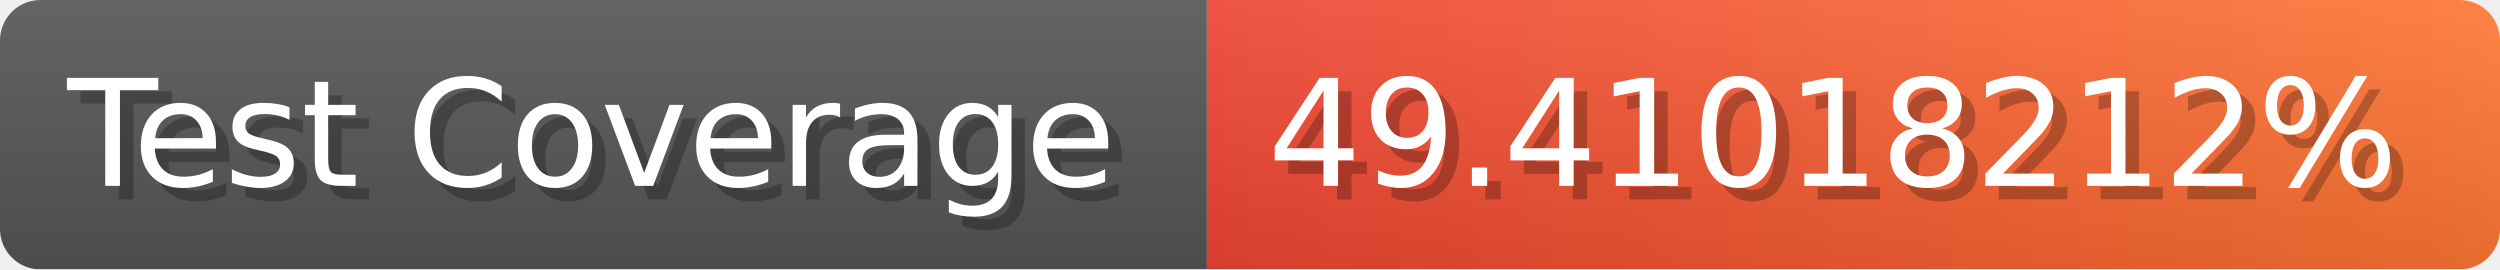
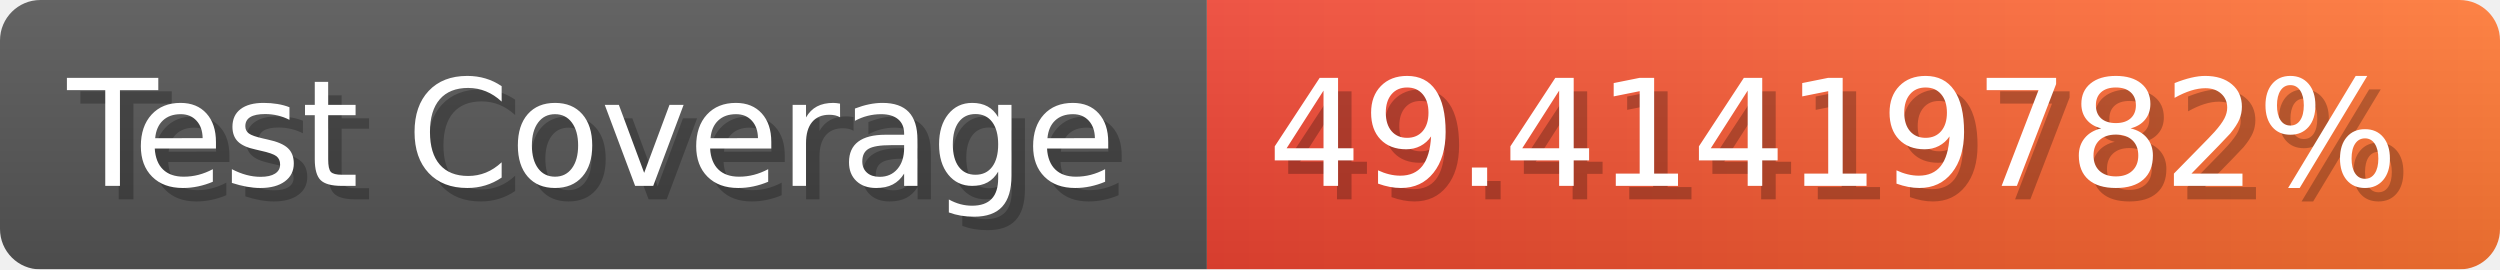
- <svg xmlns="http://www.w3.org/2000/svg" width="185.6" height="20" viewBox="0 0 1856 200" role="img" aria-label="Test Coverage: 49.41018212%">
+ <svg xmlns="http://www.w3.org/2000/svg" width="185.6" height="20" viewBox="0 0 1856 200" role="img" aria-label="Test Coverage: 49.41419782%">
  <linearGradient id="a" x2="0" y2="100%">
    <stop offset="0" stop-opacity=".1" stop-color="#EEE" />
    <stop offset="1" stop-opacity=".1" />
  </linearGradient>
  <mask id="m">
    <rect width="1856" height="200" rx="30" fill="#FFF" />
  </mask>
  <g mask="url(#m)">
    <rect width="896" height="200" fill="#555" />
    <rect width="960" height="200" fill="url(#x)" x="896" />
    <rect width="1856" height="200" fill="url(#a)" />
  </g>
  <g aria-hidden="true" fill="#fff" text-anchor="start" font-family="Verdana,DejaVu Sans,sans-serif" font-size="110">
    <text x="60" y="148" textLength="796" fill="#000" opacity="0.25">Test Coverage</text>
    <text x="50" y="138" textLength="796">Test Coverage</text>
-     <text x="951" y="148" textLength="860" fill="#000" opacity="0.25">49.41018212%</text>
-     <text x="941" y="138" textLength="860">49.41018212%</text>
+     <text x="951" y="148" textLength="860" fill="#000" opacity="0.25">49.41419782%</text>
+     <text x="941" y="138" textLength="860">49.41419782%</text>
  </g>
  <linearGradient id="x" x1="0%" y1="0%" x2="100%" y2="0%">
    <stop offset="0%" style="stop-color:#E43" />
    <stop offset="100%" style="stop-color:#F73" />
  </linearGradient>
</svg>
